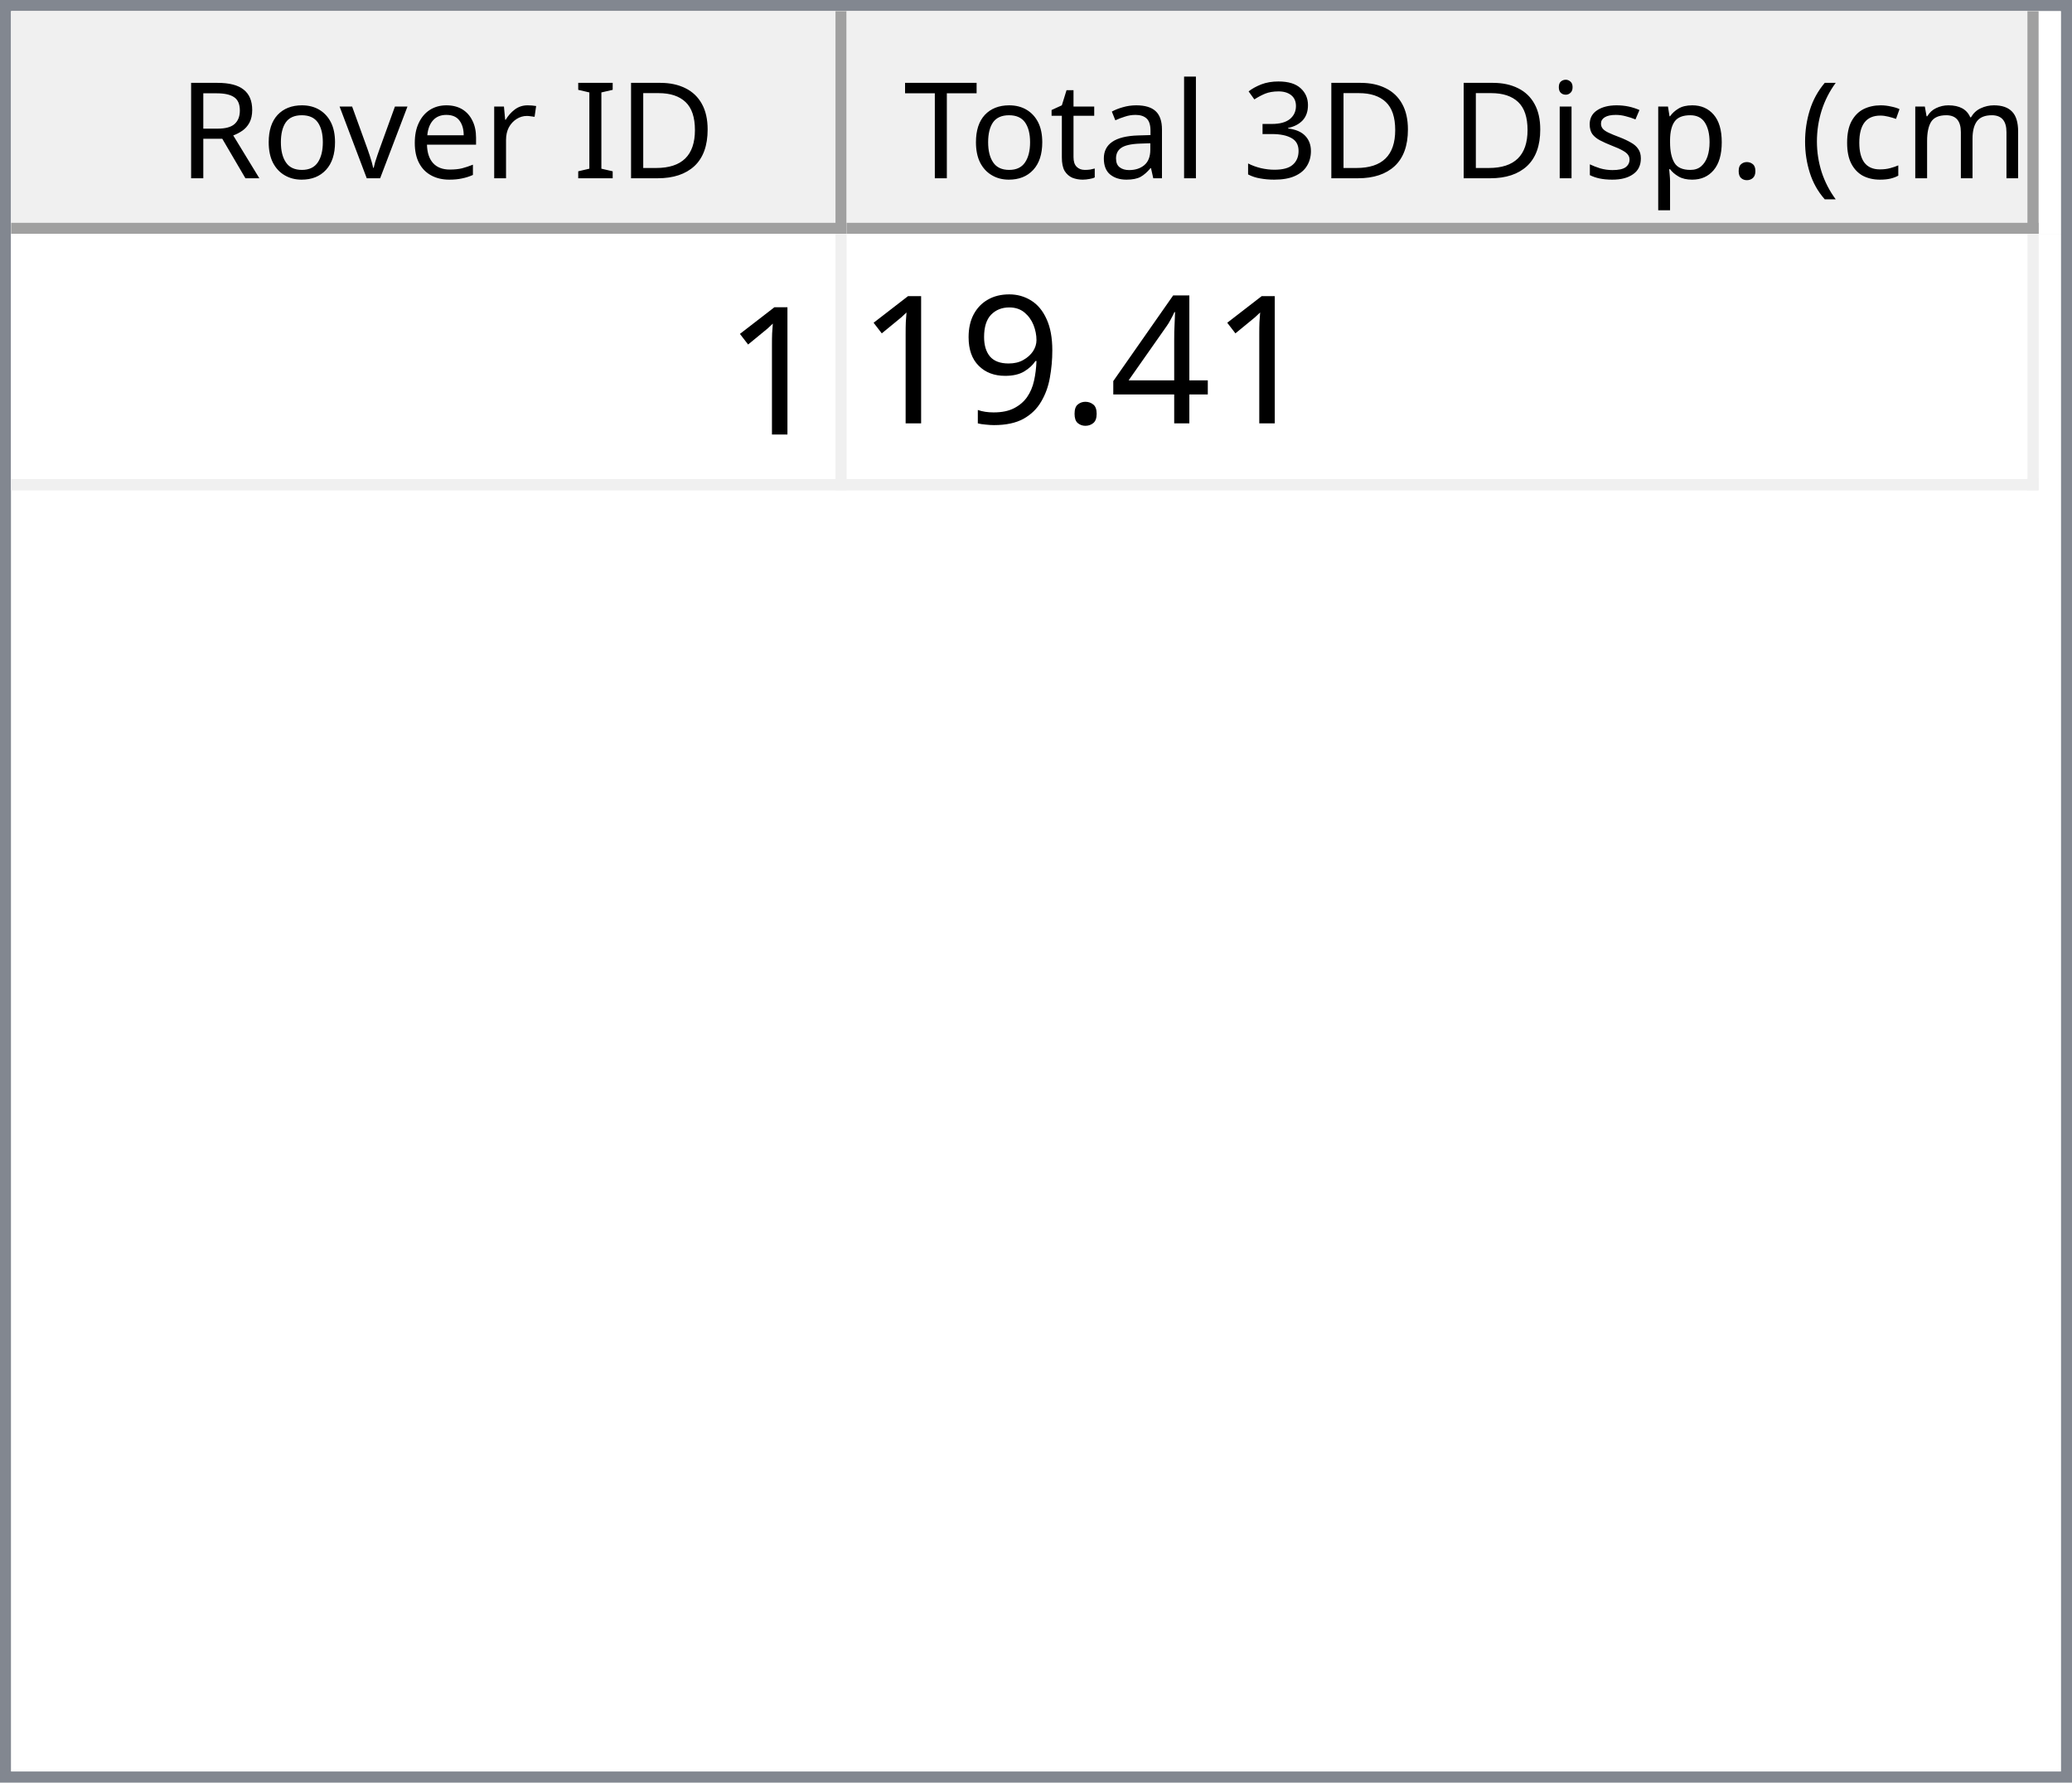
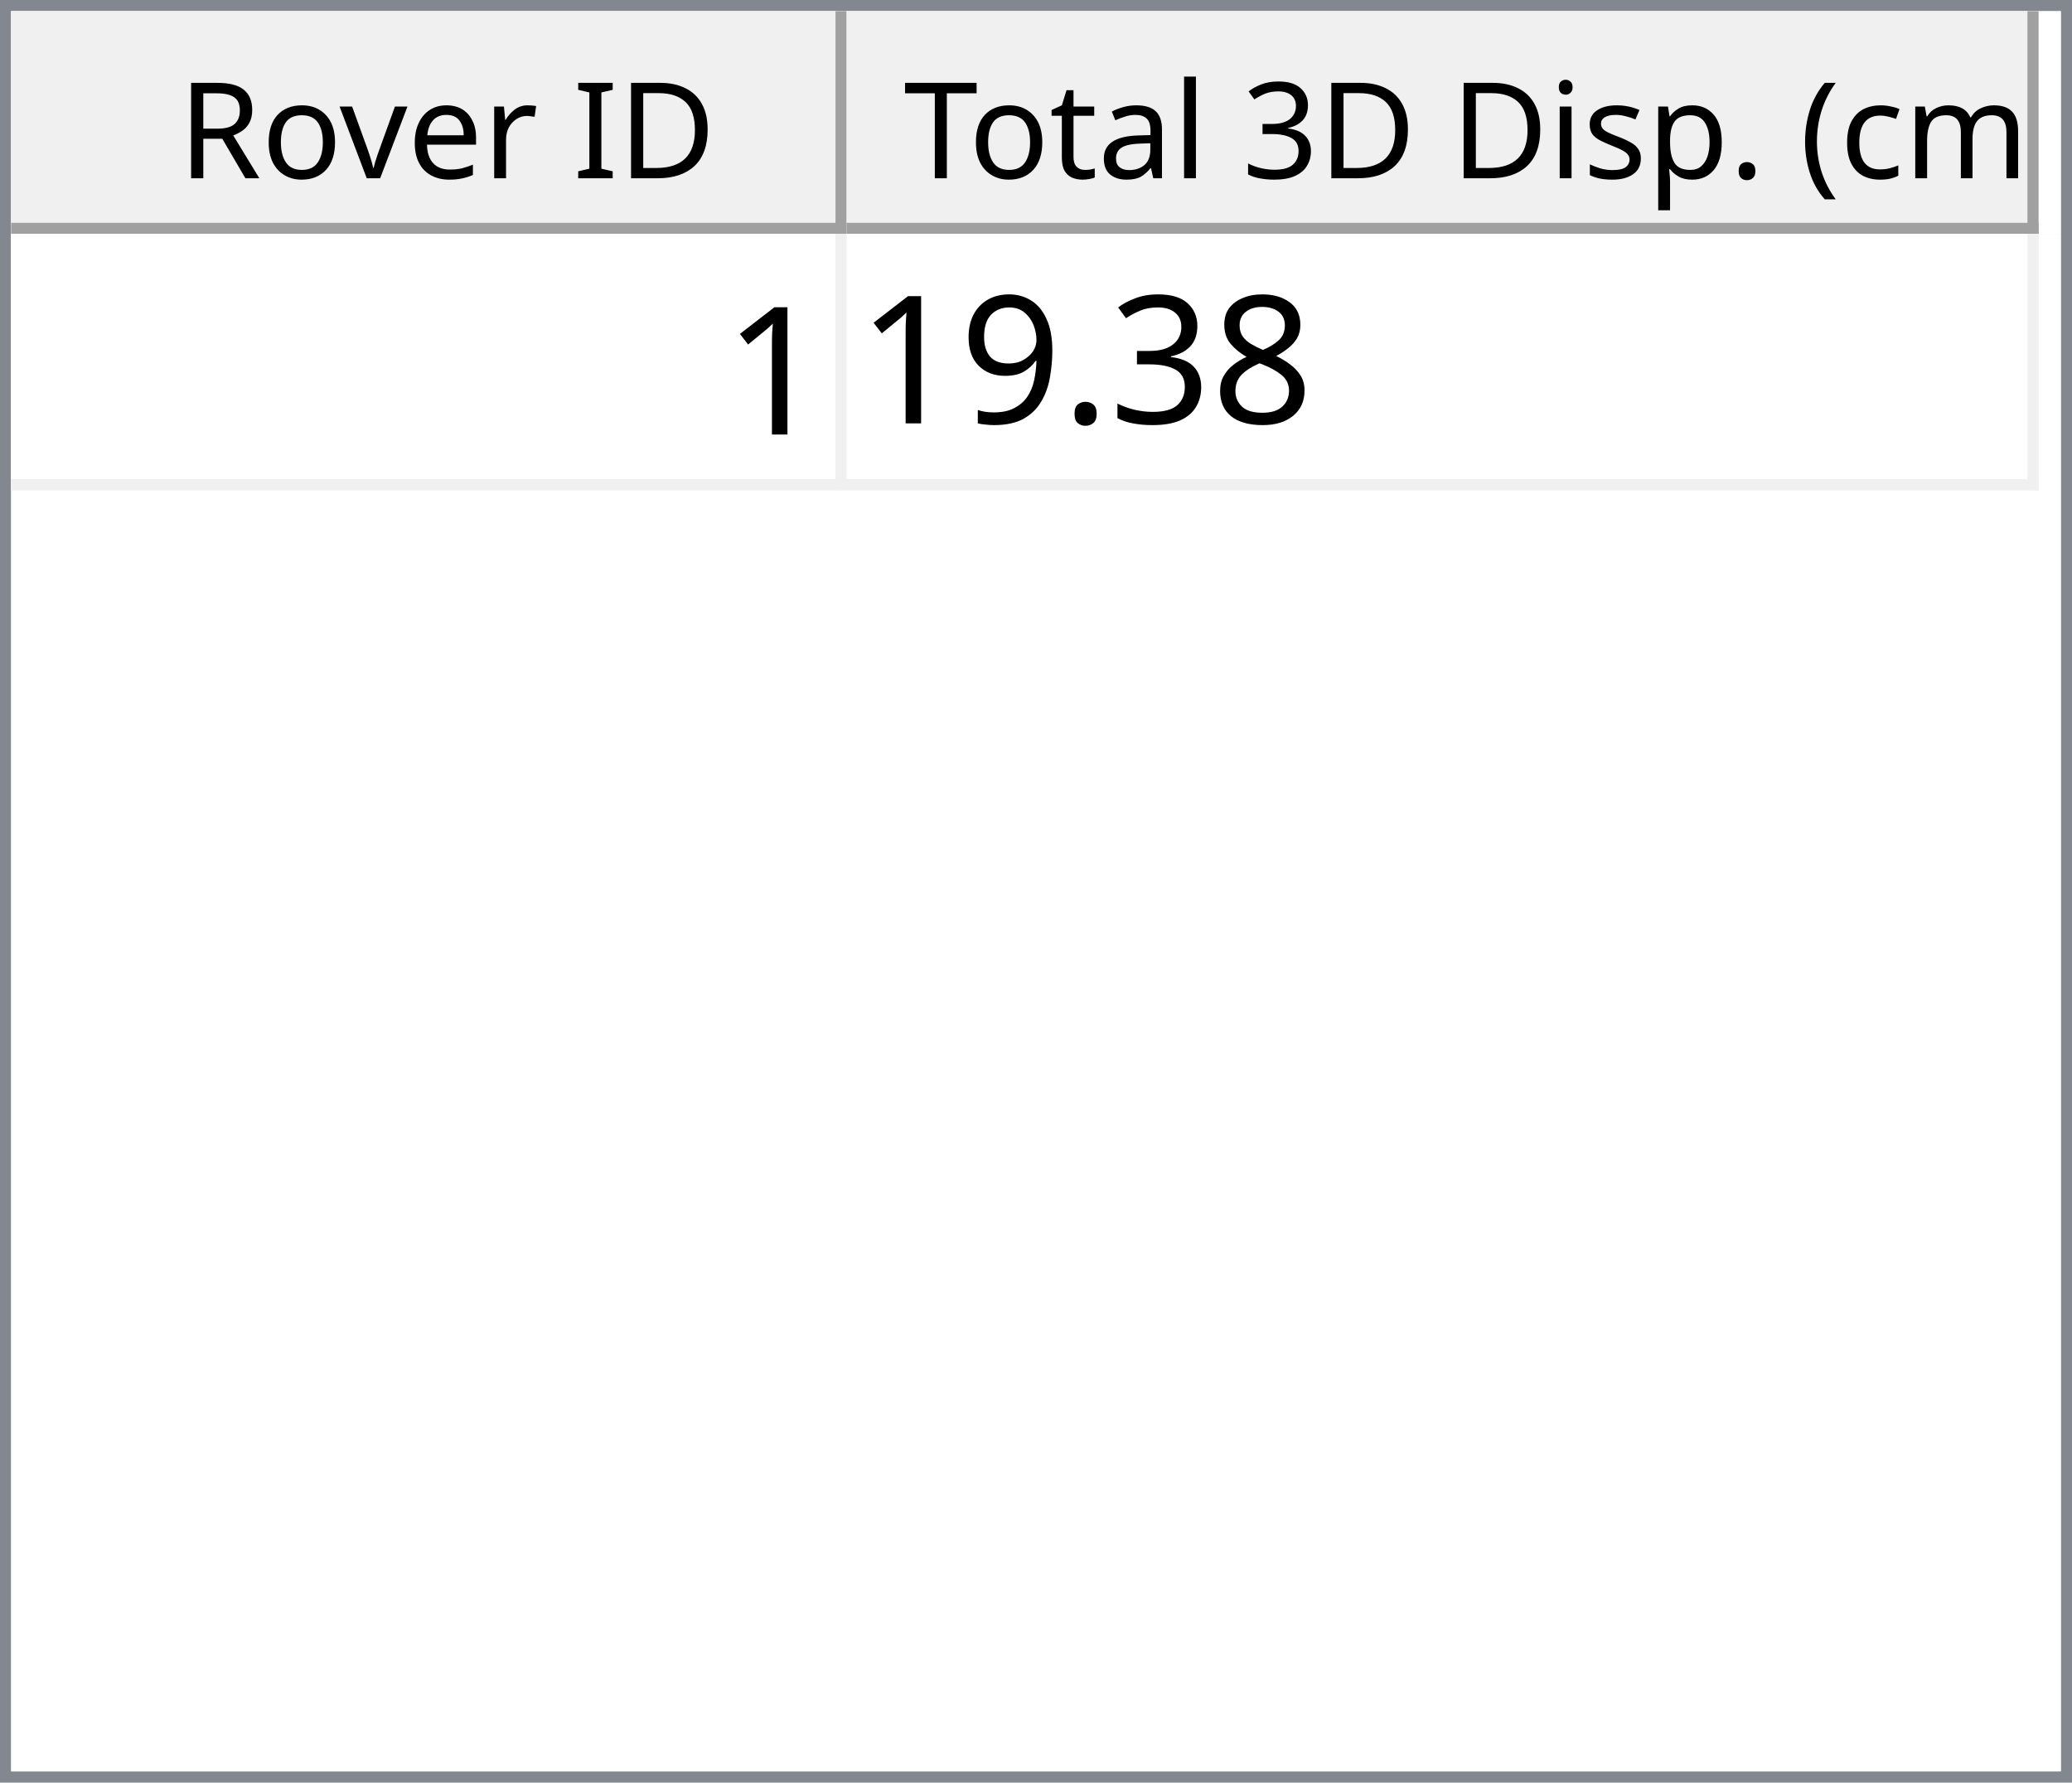
<svg xmlns="http://www.w3.org/2000/svg" style="fill-opacity:1; color-rendering:auto; color-interpolation:auto; text-rendering:auto; stroke:black; stroke-linecap:square; stroke-miterlimit:10; shape-rendering:auto; stroke-opacity:1; fill:black; stroke-dasharray:none; font-weight:normal; stroke-width:1; font-family:'Dialog'; font-style:normal; stroke-linejoin:miter; font-size:12px; stroke-dashoffset:0; image-rendering:auto;" width="186" height="160">
  <defs id="genericDefs" />
  <g>
    <defs id="defs1">
      <clipPath clipPathUnits="userSpaceOnUse" id="clipPath1">
        <path d="M0 0 L186 0 L186 160 L0 160 L0 0 Z" />
      </clipPath>
      <clipPath clipPathUnits="userSpaceOnUse" id="clipPath2">
        <path d="M0 0 L0 160 L186 160 L186 0 Z" />
      </clipPath>
      <clipPath clipPathUnits="userSpaceOnUse" id="clipPath3">
        <path d="M0 0 L0 20 L184 20 L184 0 Z" />
      </clipPath>
      <clipPath clipPathUnits="userSpaceOnUse" id="clipPath4">
        <path d="M0 0 L0 20 L75 20 L75 0 Z" />
      </clipPath>
      <clipPath clipPathUnits="userSpaceOnUse" id="clipPath5">
        <path d="M1 1 L1 19 L74 19 L74 1 Z" />
      </clipPath>
      <clipPath clipPathUnits="userSpaceOnUse" id="clipPath6">
        <path d="M0 0 L0 18 L73 18 L73 0 Z" />
      </clipPath>
      <clipPath clipPathUnits="userSpaceOnUse" id="clipPath7">
        <path d="M-0.5 -0.5 L-0.5 19.5 L74.5 19.5 L74.5 -0.5 Z" />
      </clipPath>
      <clipPath clipPathUnits="userSpaceOnUse" id="clipPath8">
        <path d="M0 0 L0 20 L107 20 L107 0 Z" />
      </clipPath>
      <clipPath clipPathUnits="userSpaceOnUse" id="clipPath9">
        <path d="M1 1 L1 19 L106 19 L106 1 Z" />
      </clipPath>
      <clipPath clipPathUnits="userSpaceOnUse" id="clipPath10">
        <path d="M0 0 L0 18 L105 18 L105 0 Z" />
      </clipPath>
      <clipPath clipPathUnits="userSpaceOnUse" id="clipPath11">
        <path d="M-0.5 -0.5 L-0.5 19.5 L106.5 19.5 L106.5 -0.5 Z" />
      </clipPath>
      <clipPath clipPathUnits="userSpaceOnUse" id="clipPath12">
        <path d="M0 0 L0 138 L184 138 L184 0 Z" />
      </clipPath>
      <clipPath clipPathUnits="userSpaceOnUse" id="clipPath13">
        <path d="M0 0 L0 23 L182 23 L182 0 Z" />
      </clipPath>
      <clipPath clipPathUnits="userSpaceOnUse" id="clipPath14">
        <path d="M-0.5 -0.5 L-0.5 22.5 L181.5 22.5 L181.5 -0.5 Z" />
      </clipPath>
      <clipPath clipPathUnits="userSpaceOnUse" id="clipPath15">
        <path d="M0 0 L0 22 L74 22 L74 0 Z" />
      </clipPath>
      <clipPath clipPathUnits="userSpaceOnUse" id="clipPath16">
        <path d="M0 0 L0 22 L106 22 L106 0 Z" />
      </clipPath>
      <font horiz-adv-x="64.551" id="font1">
        <font-face ascent="107.91" descent="25.098" units-per-em="100" style="font-style:normal; font-family:Segoe UI; font-weight:normal;" />
        <missing-glyph horiz-adv-x="64.551" d="M8.109 0 L8.109 68.266 L56.453 68.266 L56.453 0 L8.109 0 ZM15.328 7.234 L49.219 7.234 L49.219 61.031 L15.328 61.031 L15.328 7.234 Z" />
        <glyph unicode="D" horiz-adv-x="70.117" d="M9.188 0 L9.188 70.016 L28.516 70.016 Q65.531 70.016 65.531 35.891 Q65.531 19.672 55.25 9.836 Q44.969 0 27.734 0 L9.188 0 ZM17.391 62.594 L17.391 7.422 L27.828 7.422 Q41.609 7.422 49.273 14.797 Q56.938 22.172 56.938 35.688 Q56.938 62.594 28.328 62.594 L17.391 62.594 Z" />
        <glyph unicode="I" horiz-adv-x="26.611" d="M17.391 0 L9.188 0 L9.188 70.016 L17.391 70.016 L17.391 0 Z" />
        <glyph unicode=" " horiz-adv-x="27.393" d="" />
        <glyph unicode="r" horiz-adv-x="34.766" d="M34.188 41.891 Q32.078 43.5 28.125 43.5 Q23 43.5 19.555 38.672 Q16.109 33.844 16.109 25.484 L16.109 0 L8.109 0 L8.109 50 L16.109 50 L16.109 39.703 L16.312 39.703 Q18.016 44.969 21.531 47.922 Q25.047 50.875 29.391 50.875 Q32.516 50.875 34.188 50.203 L34.188 41.891 Z" />
        <glyph unicode="e" horiz-adv-x="52.295" d="M48.297 23 L12.984 23 Q13.188 14.656 17.484 10.109 Q21.781 5.562 29.297 5.562 Q37.75 5.562 44.828 11.141 L44.828 3.609 Q38.234 -1.172 27.391 -1.172 Q16.797 -1.172 10.742 5.641 Q4.688 12.453 4.688 24.812 Q4.688 36.469 11.305 43.82 Q17.922 51.172 27.734 51.172 Q37.547 51.172 42.922 44.828 Q48.297 38.484 48.297 27.203 L48.297 23 ZM40.094 29.781 Q40.047 36.719 36.75 40.578 Q33.453 44.438 27.594 44.438 Q21.922 44.438 17.969 40.383 Q14.016 36.328 13.094 29.781 L40.094 29.781 Z" />
        <glyph unicode="v" horiz-adv-x="47.9" d="M47.406 50 L27.484 0 L19.625 0 L0.688 50 L9.469 50 L22.172 13.672 Q23.578 9.672 23.922 6.688 L24.125 6.688 Q24.609 10.453 25.688 13.484 L38.969 50 L47.406 50 Z" />
        <glyph unicode="o" horiz-adv-x="58.594" d="M29 -1.172 Q17.922 -1.172 11.305 5.836 Q4.688 12.844 4.688 24.422 Q4.688 37.016 11.57 44.094 Q18.453 51.172 30.172 51.172 Q41.359 51.172 47.633 44.289 Q53.906 37.406 53.906 25.203 Q53.906 13.234 47.141 6.031 Q40.375 -1.172 29 -1.172 ZM29.594 44.438 Q21.875 44.438 17.383 39.188 Q12.891 33.938 12.891 24.703 Q12.891 15.828 17.43 10.695 Q21.969 5.562 29.594 5.562 Q37.359 5.562 41.531 10.594 Q45.703 15.625 45.703 24.906 Q45.703 34.281 41.531 39.359 Q37.359 44.438 29.594 44.438 Z" />
        <glyph unicode="R" horiz-adv-x="59.814" d="M59.375 0 L49.609 0 L37.891 19.625 Q36.281 22.359 34.766 24.289 Q33.25 26.219 31.664 27.438 Q30.078 28.656 28.25 29.219 Q26.422 29.781 24.125 29.781 L17.391 29.781 L17.391 0 L9.188 0 L9.188 70.016 L30.078 70.016 Q34.672 70.016 38.555 68.867 Q42.438 67.719 45.289 65.375 Q48.141 63.031 49.758 59.547 Q51.375 56.062 51.375 51.375 Q51.375 47.703 50.273 44.656 Q49.172 41.609 47.148 39.211 Q45.125 36.812 42.266 35.133 Q39.406 33.453 35.844 32.516 L35.844 32.328 Q37.594 31.547 38.891 30.547 Q40.188 29.547 41.359 28.18 Q42.531 26.812 43.68 25.078 Q44.828 23.344 46.234 21.047 L59.375 0 ZM17.391 62.594 L17.391 37.203 L28.516 37.203 Q31.594 37.203 34.203 38.133 Q36.812 39.062 38.719 40.797 Q40.625 42.531 41.703 45.047 Q42.781 47.562 42.781 50.688 Q42.781 56.297 39.141 59.445 Q35.5 62.594 28.609 62.594 L17.391 62.594 Z" />
        <glyph unicode=")" horiz-adv-x="30.176" d="M8.297 -15.922 L1.172 -15.922 Q16.406 2.344 16.406 26.812 Q16.406 51.469 1.078 70.016 L8.297 70.016 Q23.531 52.156 23.531 26.703 Q23.531 1.375 8.297 -15.922 Z" />
        <glyph unicode="m" horiz-adv-x="86.133" d="M79.109 0 L71.094 0 L71.094 28.719 Q71.094 37.016 68.531 40.727 Q65.969 44.438 59.906 44.438 Q54.781 44.438 51.195 39.75 Q47.609 35.062 47.609 28.516 L47.609 0 L39.594 0 L39.594 29.688 Q39.594 44.438 28.219 44.438 Q22.953 44.438 19.531 40.016 Q16.109 35.594 16.109 28.516 L16.109 0 L8.109 0 L8.109 50 L16.109 50 L16.109 42.094 L16.312 42.094 Q21.625 51.172 31.844 51.172 Q36.969 51.172 40.773 48.312 Q44.578 45.453 46 40.828 Q51.562 51.172 62.594 51.172 Q79.109 51.172 79.109 30.812 L79.109 0 Z" />
        <glyph unicode="c" horiz-adv-x="46.191" d="M42.188 2.297 Q36.422 -1.172 28.516 -1.172 Q17.828 -1.172 11.258 5.789 Q4.688 12.75 4.688 23.828 Q4.688 36.188 11.766 43.68 Q18.844 51.172 30.672 51.172 Q37.25 51.172 42.281 48.734 L42.281 40.531 Q36.719 44.438 30.375 44.438 Q22.703 44.438 17.797 38.945 Q12.891 33.453 12.891 24.516 Q12.891 15.719 17.508 10.641 Q22.125 5.562 29.891 5.562 Q36.422 5.562 42.188 9.906 L42.188 2.297 Z" />
        <glyph unicode="(" horiz-adv-x="30.176" d="M29.109 -15.922 L21.969 -15.922 Q6.844 1.375 6.844 26.703 Q6.844 52.156 21.969 70.016 L29.203 70.016 Q13.875 51.469 13.875 26.812 Q13.875 2.344 29.109 -15.922 Z" />
        <glyph unicode="." horiz-adv-x="21.68" d="M10.891 -1.078 Q8.641 -1.078 7.055 0.539 Q5.469 2.156 5.469 4.391 Q5.469 6.641 7.055 8.273 Q8.641 9.906 10.891 9.906 Q13.188 9.906 14.797 8.273 Q16.406 6.641 16.406 4.391 Q16.406 2.156 14.797 0.539 Q13.188 -1.078 10.891 -1.078 Z" />
        <glyph unicode="p" horiz-adv-x="58.789" d="M16.312 7.234 L16.109 7.234 L16.109 -23 L8.109 -23 L8.109 50 L16.109 50 L16.109 41.219 L16.312 41.219 Q22.219 51.172 33.594 51.172 Q43.266 51.172 48.688 44.461 Q54.109 37.75 54.109 26.469 Q54.109 13.922 48 6.375 Q41.891 -1.172 31.297 -1.172 Q21.578 -1.172 16.312 7.234 ZM16.109 27.391 L16.109 20.406 Q16.109 14.203 20.141 9.883 Q24.172 5.562 30.375 5.562 Q37.641 5.562 41.773 11.133 Q45.906 16.703 45.906 26.609 Q45.906 34.969 42.047 39.703 Q38.188 44.438 31.594 44.438 Q24.609 44.438 20.359 39.578 Q16.109 34.719 16.109 27.391 Z" />
        <glyph unicode="s" horiz-adv-x="42.432" d="M5.078 1.812 L5.078 10.406 Q11.625 5.562 19.484 5.562 Q30.031 5.562 30.031 12.594 Q30.031 14.594 29.125 15.992 Q28.219 17.391 26.68 18.461 Q25.141 19.531 23.07 20.383 Q21 21.234 18.609 22.172 Q15.281 23.484 12.766 24.828 Q10.25 26.172 8.57 27.859 Q6.891 29.547 6.031 31.695 Q5.172 33.844 5.172 36.719 Q5.172 40.234 6.789 42.945 Q8.406 45.656 11.086 47.484 Q13.766 49.312 17.211 50.242 Q20.656 51.172 24.312 51.172 Q30.812 51.172 35.938 48.922 L35.938 40.828 Q30.422 44.438 23.25 44.438 Q21 44.438 19.195 43.922 Q17.391 43.406 16.094 42.477 Q14.797 41.547 14.086 40.258 Q13.375 38.969 13.375 37.406 Q13.375 35.453 14.086 34.133 Q14.797 32.812 16.164 31.789 Q17.531 30.766 19.484 29.938 Q21.438 29.109 23.922 28.125 Q27.25 26.859 29.883 25.516 Q32.516 24.172 34.375 22.484 Q36.234 20.797 37.234 18.602 Q38.234 16.406 38.234 13.375 Q38.234 9.672 36.602 6.938 Q34.969 4.203 32.234 2.398 Q29.5 0.594 25.93 -0.289 Q22.359 -1.172 18.453 -1.172 Q10.75 -1.172 5.078 1.812 Z" />
        <glyph unicode="i" horiz-adv-x="24.219" d="M12.203 62.703 Q10.062 62.703 8.547 64.164 Q7.031 65.625 7.031 67.875 Q7.031 70.125 8.547 71.609 Q10.062 73.094 12.203 73.094 Q14.406 73.094 15.945 71.609 Q17.484 70.125 17.484 67.875 Q17.484 65.719 15.945 64.211 Q14.406 62.703 12.203 62.703 ZM16.109 0 L8.109 0 L8.109 50 L16.109 50 L16.109 0 Z" />
        <glyph unicode="3" horiz-adv-x="53.906" d="M46.531 19.828 Q46.531 15.094 44.75 11.211 Q42.969 7.328 39.719 4.57 Q36.469 1.812 31.93 0.297 Q27.391 -1.219 21.922 -1.219 Q11.922 -1.219 6 2.594 L6 11.188 Q13.094 5.609 22.219 5.609 Q25.875 5.609 28.828 6.539 Q31.781 7.469 33.906 9.227 Q36.031 10.984 37.18 13.477 Q38.328 15.969 38.328 19.094 Q38.328 32.812 18.797 32.812 L12.984 32.812 L12.984 39.594 L18.5 39.594 Q35.797 39.594 35.797 52.484 Q35.797 64.406 22.609 64.406 Q15.188 64.406 8.688 59.422 L8.688 67.188 Q15.375 71.188 24.609 71.188 Q29 71.188 32.57 69.969 Q36.141 68.75 38.68 66.555 Q41.219 64.359 42.609 61.281 Q44 58.203 44 54.5 Q44 40.672 30.031 36.719 L30.031 36.531 Q33.594 36.141 36.625 34.797 Q39.656 33.453 41.852 31.305 Q44.047 29.156 45.289 26.25 Q46.531 23.344 46.531 19.828 Z" />
        <glyph unicode="l" horiz-adv-x="24.219" d="M16.109 0 L8.109 0 L8.109 74.031 L16.109 74.031 L16.109 0 Z" />
        <glyph unicode="a" horiz-adv-x="50.879" d="M43.891 0 L35.891 0 L35.891 7.812 L35.688 7.812 Q30.469 -1.172 20.312 -1.172 Q12.844 -1.172 8.617 2.781 Q4.391 6.734 4.391 13.281 Q4.391 27.297 20.906 29.594 L35.891 31.688 Q35.891 44.438 25.594 44.438 Q16.547 44.438 9.281 38.281 L9.281 46.484 Q16.656 51.172 26.266 51.172 Q43.891 51.172 43.891 32.516 L43.891 0 ZM35.891 25.297 L23.828 23.641 Q18.266 22.859 15.43 20.875 Q12.594 18.891 12.594 13.875 Q12.594 10.203 15.211 7.883 Q17.828 5.562 22.172 5.562 Q28.125 5.562 32.008 9.742 Q35.891 13.922 35.891 20.312 L35.891 25.297 Z" />
        <glyph unicode="t" horiz-adv-x="33.887" d="M31.297 0.484 Q28.469 -1.078 23.828 -1.078 Q10.688 -1.078 10.688 13.578 L10.688 43.172 L2.094 43.172 L2.094 50 L10.688 50 L10.688 62.203 L18.703 64.797 L18.703 50 L31.297 50 L31.297 43.172 L18.703 43.172 L18.703 14.984 Q18.703 9.969 20.414 7.82 Q22.125 5.672 26.078 5.672 Q29.109 5.672 31.297 7.328 L31.297 0.484 Z" />
        <glyph unicode="T" horiz-adv-x="52.393" d="M50.594 62.594 L30.375 62.594 L30.375 0 L22.172 0 L22.172 62.594 L2 62.594 L2 70.016 L50.594 70.016 L50.594 62.594 Z" />
      </font>
      <font horiz-adv-x="75.0" id="font2">
        <font-face ascent="100.537" descent="21.973" units-per-em="100" style="font-style:normal; font-family:sans-serif; font-weight:normal;" />
        <missing-glyph horiz-adv-x="75.0" d="M12.5 0 L12.5 62.5 L62.5 62.5 L62.5 0 L12.5 0 ZM14.062 1.562 L60.938 1.562 L60.938 60.938 L14.062 60.938 L14.062 1.562 Z" />
        <glyph unicode="1" horiz-adv-x="55.615" d="M37.25 0 L28.469 0 L28.469 56 Q25.297 52.984 20.141 49.953 Q14.984 46.922 10.891 45.406 L10.891 53.906 Q18.266 57.375 23.781 62.305 Q29.297 67.234 31.594 71.875 L37.25 71.875 L37.25 0 Z" />
-         <glyph unicode="4" horiz-adv-x="55.615" d="M32.328 0 L32.328 17.141 L1.266 17.141 L1.266 25.203 L33.938 71.578 L41.109 71.578 L41.109 25.203 L50.781 25.203 L50.781 17.141 L41.109 17.141 L41.109 0 L32.328 0 ZM32.328 25.203 L32.328 57.469 L9.906 25.203 L32.328 25.203 Z" />
+         <glyph unicode="8" horiz-adv-x="55.615" d="M17.672 38.812 Q12.203 40.828 9.57 44.539 Q6.938 48.25 6.938 53.422 Q6.938 61.234 12.555 66.555 Q18.172 71.875 27.484 71.875 Q36.859 71.875 42.578 66.43 Q48.297 60.984 48.297 53.172 Q48.297 48.188 45.68 44.508 Q43.062 40.828 37.75 38.812 Q44.344 36.672 47.781 31.883 Q51.219 27.094 51.219 20.453 Q51.219 11.281 44.727 5.031 Q38.234 -1.219 27.641 -1.219 Q17.047 -1.219 10.547 5.055 Q4.047 11.328 4.047 20.703 Q4.047 27.688 7.594 32.398 Q11.141 37.109 17.672 38.812 ZM15.922 53.719 Q15.922 48.641 19.195 45.414 Q22.469 42.188 27.688 42.188 Q32.766 42.188 36.016 45.383 Q39.266 48.578 39.266 53.219 Q39.266 58.062 35.914 61.359 Q32.562 64.656 27.594 64.656 Q22.562 64.656 19.242 61.43 Q15.922 58.203 15.922 53.719 ZM13.094 20.656 Q13.094 16.891 14.875 13.375 Q16.656 9.859 20.172 7.93 Q23.688 6 27.734 6 Q34.031 6 38.133 10.055 Q42.234 14.109 42.234 20.359 Q42.234 26.703 38.016 30.859 Q33.797 35.016 27.438 35.016 Q21.234 35.016 17.164 30.914 Q13.094 26.812 13.094 20.656 Z" />
+         <glyph unicode="3" horiz-adv-x="55.615" d="M4.203 18.891 L12.984 20.062 Q14.5 12.594 18.141 9.297 Q21.781 6 27 6 Q33.203 6 37.477 10.297 Q41.75 14.594 41.75 20.953 Q41.75 27 37.797 30.93 Q33.844 34.859 27.734 34.859 Q25.25 34.859 21.531 33.891 L22.516 41.609 Q23.391 41.5 23.922 41.5 Q29.547 41.5 34.039 44.43 Q38.531 47.359 38.531 53.469 Q38.531 58.297 35.258 61.477 Q31.984 64.656 26.812 64.656 Q21.688 64.656 18.266 61.43 Q14.844 58.203 13.875 51.766 L5.078 53.328 Q6.688 62.156 12.398 67.016 Q18.109 71.875 26.609 71.875 Q32.469 71.875 37.398 69.359 Q42.328 66.844 44.945 62.5 Q47.562 58.156 47.562 53.266 Q47.562 48.641 45.07 44.828 Q42.578 41.016 37.703 38.766 Q44.047 37.312 47.562 32.695 Q51.078 28.078 51.078 21.141 Q51.078 11.766 44.242 5.25 Q37.406 -1.266 26.953 -1.266 Q17.531 -1.266 11.305 4.352 Q5.078 9.969 4.203 18.891 Z" />
        <glyph unicode="." horiz-adv-x="27.783" d="M9.078 0 L9.078 10.016 L19.094 10.016 L19.094 0 L9.078 0 Z" />
        <glyph unicode="9" horiz-adv-x="55.615" d="M5.469 16.547 L13.922 17.328 Q14.984 11.375 18.016 8.688 Q21.047 6 25.781 6 Q29.828 6 32.883 7.859 Q35.938 9.719 37.891 12.82 Q39.844 15.922 41.164 21.195 Q42.484 26.469 42.484 31.938 Q42.484 32.516 42.438 33.688 Q39.797 29.5 35.234 26.883 Q30.672 24.266 25.344 24.266 Q16.453 24.266 10.305 30.711 Q4.156 37.156 4.156 47.703 Q4.156 58.594 10.578 65.234 Q17 71.875 26.656 71.875 Q33.641 71.875 39.43 68.117 Q45.219 64.359 48.219 57.398 Q51.219 50.438 51.219 37.25 Q51.219 23.531 48.242 15.406 Q45.266 7.281 39.383 3.031 Q33.5 -1.219 25.594 -1.219 Q17.188 -1.219 11.867 3.445 Q6.547 8.109 5.469 16.547 ZM41.453 48.141 Q41.453 55.719 37.43 60.156 Q33.406 64.594 27.734 64.594 Q21.875 64.594 17.531 59.812 Q13.188 55.031 13.188 47.406 Q13.188 40.578 17.312 36.305 Q21.438 32.031 27.484 32.031 Q33.594 32.031 37.523 36.305 Q41.453 40.578 41.453 48.141 Z" />
      </font>
    </defs>
    <g style="fill:white; stroke:white;">
      <rect x="0" y="0" width="186" style="clip-path:url(#clipPath1); stroke:none;" height="160" />
    </g>
    <g style="fill:white; text-rendering:optimizeSpeed; color-rendering:optimizeSpeed; image-rendering:optimizeSpeed; shape-rendering:crispEdges; stroke:white; color-interpolation:sRGB;">
      <rect x="0" width="186" height="160" y="0" style="stroke:none;" />
      <path style="stroke:none;" d="M0 160 L186 160 L186 0 L0 0 Z" />
    </g>
    <g style="fill:rgb(240,240,240); font-family:'Segoe UI'; stroke:rgb(240,240,240);">
      <rect x="0" y="0" width="186" style="clip-path:url(#clipPath2); stroke:none;" height="160" />
    </g>
    <g style="fill:rgb(130,135,144); font-family:'Segoe UI'; stroke:rgb(130,135,144);">
      <path d="M0 0 L186 0 L186 160 L0 160 L0 0 ZM1 1 L185 1 L185 159 L1 159 L1 1 Z" style="fill-rule:evenodd; clip-path:url(#clipPath2); stroke:none;" />
    </g>
    <g style="fill:white; font-family:'Segoe UI'; stroke:white;" transform="translate(1,1)">
      <rect x="0" y="0" width="184" style="clip-path:url(#clipPath3); stroke:none;" height="20" />
    </g>
    <g style="fill:rgb(240,240,240); font-family:'Segoe UI'; stroke:rgb(240,240,240);" transform="translate(1,1)">
      <rect x="0" y="0" width="75" style="clip-path:url(#clipPath4); stroke:none;" height="20" />
    </g>
    <g style="font-family:'Segoe UI';" transform="translate(2,2)">
      <text x="14" xml:space="preserve" y="14" style="clip-path:url(#clipPath6); stroke:none;">Rover ID</text>
    </g>
    <g style="fill:rgb(160,160,160); font-family:'Segoe UI'; stroke:rgb(160,160,160); stroke-linejoin:bevel;" transform="translate(1.5,1.5)">
      <line x1="74" x2="74" y1="0" style="fill:none; clip-path:url(#clipPath7);" y2="19" />
    </g>
    <g style="fill:rgb(160,160,160); font-family:'Segoe UI'; stroke:rgb(160,160,160); stroke-linejoin:bevel;" transform="matrix(1,0,0,1,1,1) translate(0.5,0.5)">
      <line x1="0" x2="74" y1="19" style="fill:none; clip-path:url(#clipPath7);" y2="19" />
    </g>
    <g style="fill:rgb(240,240,240); font-family:'Segoe UI'; stroke:rgb(240,240,240);" transform="translate(76,1)">
      <rect x="0" y="0" width="107" style="clip-path:url(#clipPath8); stroke:none;" height="20" />
    </g>
    <g style="font-family:'Segoe UI';" transform="translate(77,2)">
      <text x="1" xml:space="preserve" y="14" style="clip-path:url(#clipPath10); stroke:none;"> Total 3D Disp. (cm)</text>
    </g>
    <g style="fill:rgb(160,160,160); font-family:'Segoe UI'; stroke:rgb(160,160,160); stroke-linejoin:bevel;" transform="translate(76.5,1.5)">
      <line x1="106" x2="106" y1="0" style="fill:none; clip-path:url(#clipPath11);" y2="19" />
    </g>
    <g style="fill:rgb(160,160,160); font-family:'Segoe UI'; stroke:rgb(160,160,160); stroke-linejoin:bevel;" transform="matrix(1,0,0,1,76,1) translate(0.5,0.5)">
      <line x1="0" x2="106" y1="19" style="fill:none; clip-path:url(#clipPath11);" y2="19" />
    </g>
    <g style="fill:white; font-family:'Segoe UI'; stroke:white;" transform="translate(1,21)">
      <rect x="0" y="0" width="184" style="clip-path:url(#clipPath12); stroke:none;" height="138" />
    </g>
    <g style="fill:rgb(240,240,240); font-size:16px; font-family:sans-serif; stroke:rgb(240,240,240);" transform="translate(1,21)">
      <rect x="0" y="0" width="182" style="clip-path:url(#clipPath13); stroke:none;" height="23" />
      <line transform="translate(0.5,0.5)" x1="0" x2="181" y1="22" style="clip-path:url(#clipPath14); fill:none; stroke-linejoin:bevel;" y2="22" />
    </g>
    <g transform="matrix(1,0,0,1,1,21) translate(0.5,0.5)" style="fill:rgb(240,240,240); font-size:16px; font-family:sans-serif; stroke:rgb(240,240,240); stroke-linejoin:bevel;">
      <line x1="74" x2="74" y1="0" style="fill:none; clip-path:url(#clipPath14);" y2="22" />
    </g>
    <g transform="matrix(1,0,0,1,1,21) translate(0.5,0.5)" style="fill:rgb(240,240,240); font-size:16px; font-family:sans-serif; stroke:rgb(240,240,240); stroke-linejoin:bevel;">
      <line x1="181" x2="181" y1="0" style="fill:none; clip-path:url(#clipPath14);" y2="22" />
    </g>
    <g style="fill:white; font-size:16px; font-family:sans-serif; stroke:white;" transform="matrix(1,0,0,1,1,21)">
      <rect x="0" y="0" width="74" style="clip-path:url(#clipPath15); stroke:none;" height="22" />
      <text x="64" y="18" style="fill:black; clip-path:url(#clipPath15); stroke:none;" xml:space="preserve">1</text>
    </g>
    <g style="fill:white; font-size:16px; font-family:sans-serif; stroke:white;" transform="matrix(1,0,0,1,1,21) translate(75,0)">
      <rect x="0" y="0" width="106" style="clip-path:url(#clipPath16); stroke:none;" height="22" />
-       <text x="1" y="17" style="fill:black; clip-path:url(#clipPath16); stroke:none;" xml:space="preserve">19.41</text>
+       <text x="1" y="17" style="fill:black; clip-path:url(#clipPath16); stroke:none;" xml:space="preserve">19.38</text>
    </g>
  </g>
</svg>
